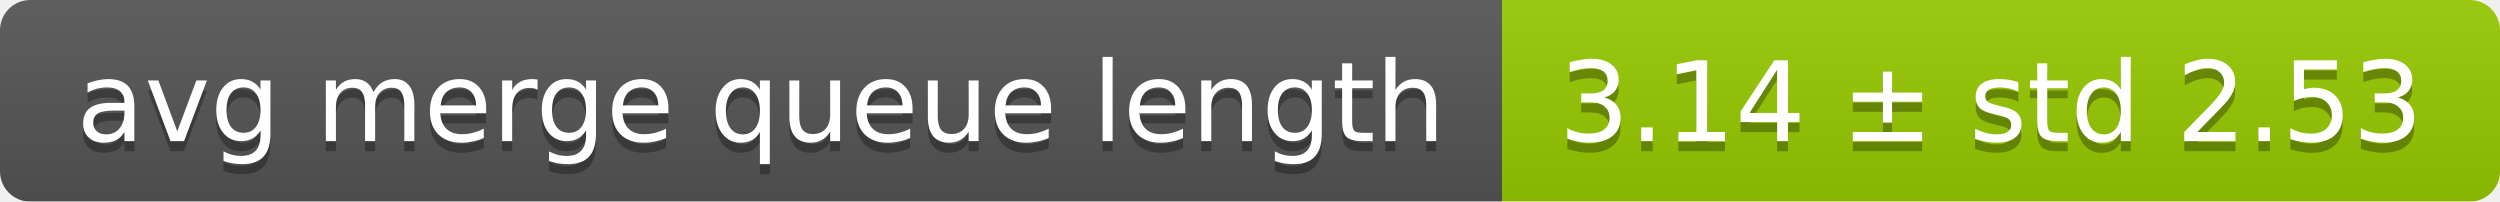
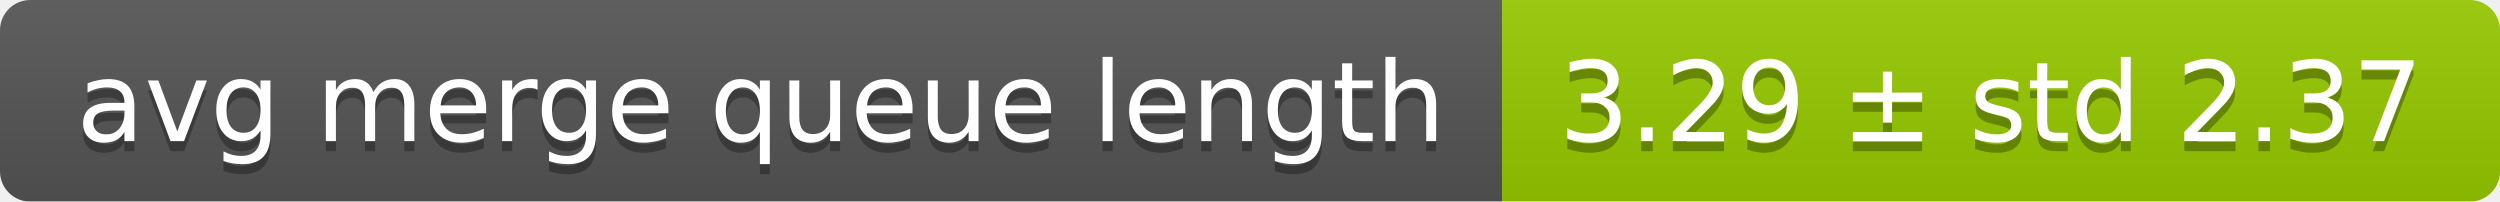
<svg xmlns="http://www.w3.org/2000/svg" width="248" height="20">
  <linearGradient id="smooth" x2="0" y2="100%">
    <stop offset="0" stop-color="#bbb" stop-opacity=".1" />
    <stop offset="1" stop-opacity=".1" />
  </linearGradient>
  <mask id="round">
    <rect width="248" height="20" rx="3" fill="#fff" />
  </mask>
  <g mask="url(#round)">
    <rect width="149" height="20" fill="#555" />
    <rect x="149" width="99" height="20" fill="#97ca00" />
    <rect width="248" height="20" fill="url(#smooth)" />
  </g>
  <g fill="#fff" text-anchor="middle" font-family="DejaVu Sans,Verdana,Geneva,sans-serif" font-size="11">
    <text x="75.5" y="15" fill="#010101" fill-opacity=".3">avg merge queue length</text>
    <text x="75.5" y="14">avg merge queue length</text>
-     <text x="197.5" y="15" fill="#010101" fill-opacity=".3">3.14 ± std 2.53</text>
-     <text x="197.5" y="14">3.14 ± std 2.53</text>
+     <text x="197.5" y="15" fill="#010101" fill-opacity=".3">3.29 ± std 2.37</text>
+     <text x="197.5" y="14">3.29 ± std 2.37</text>
  </g>
</svg>
